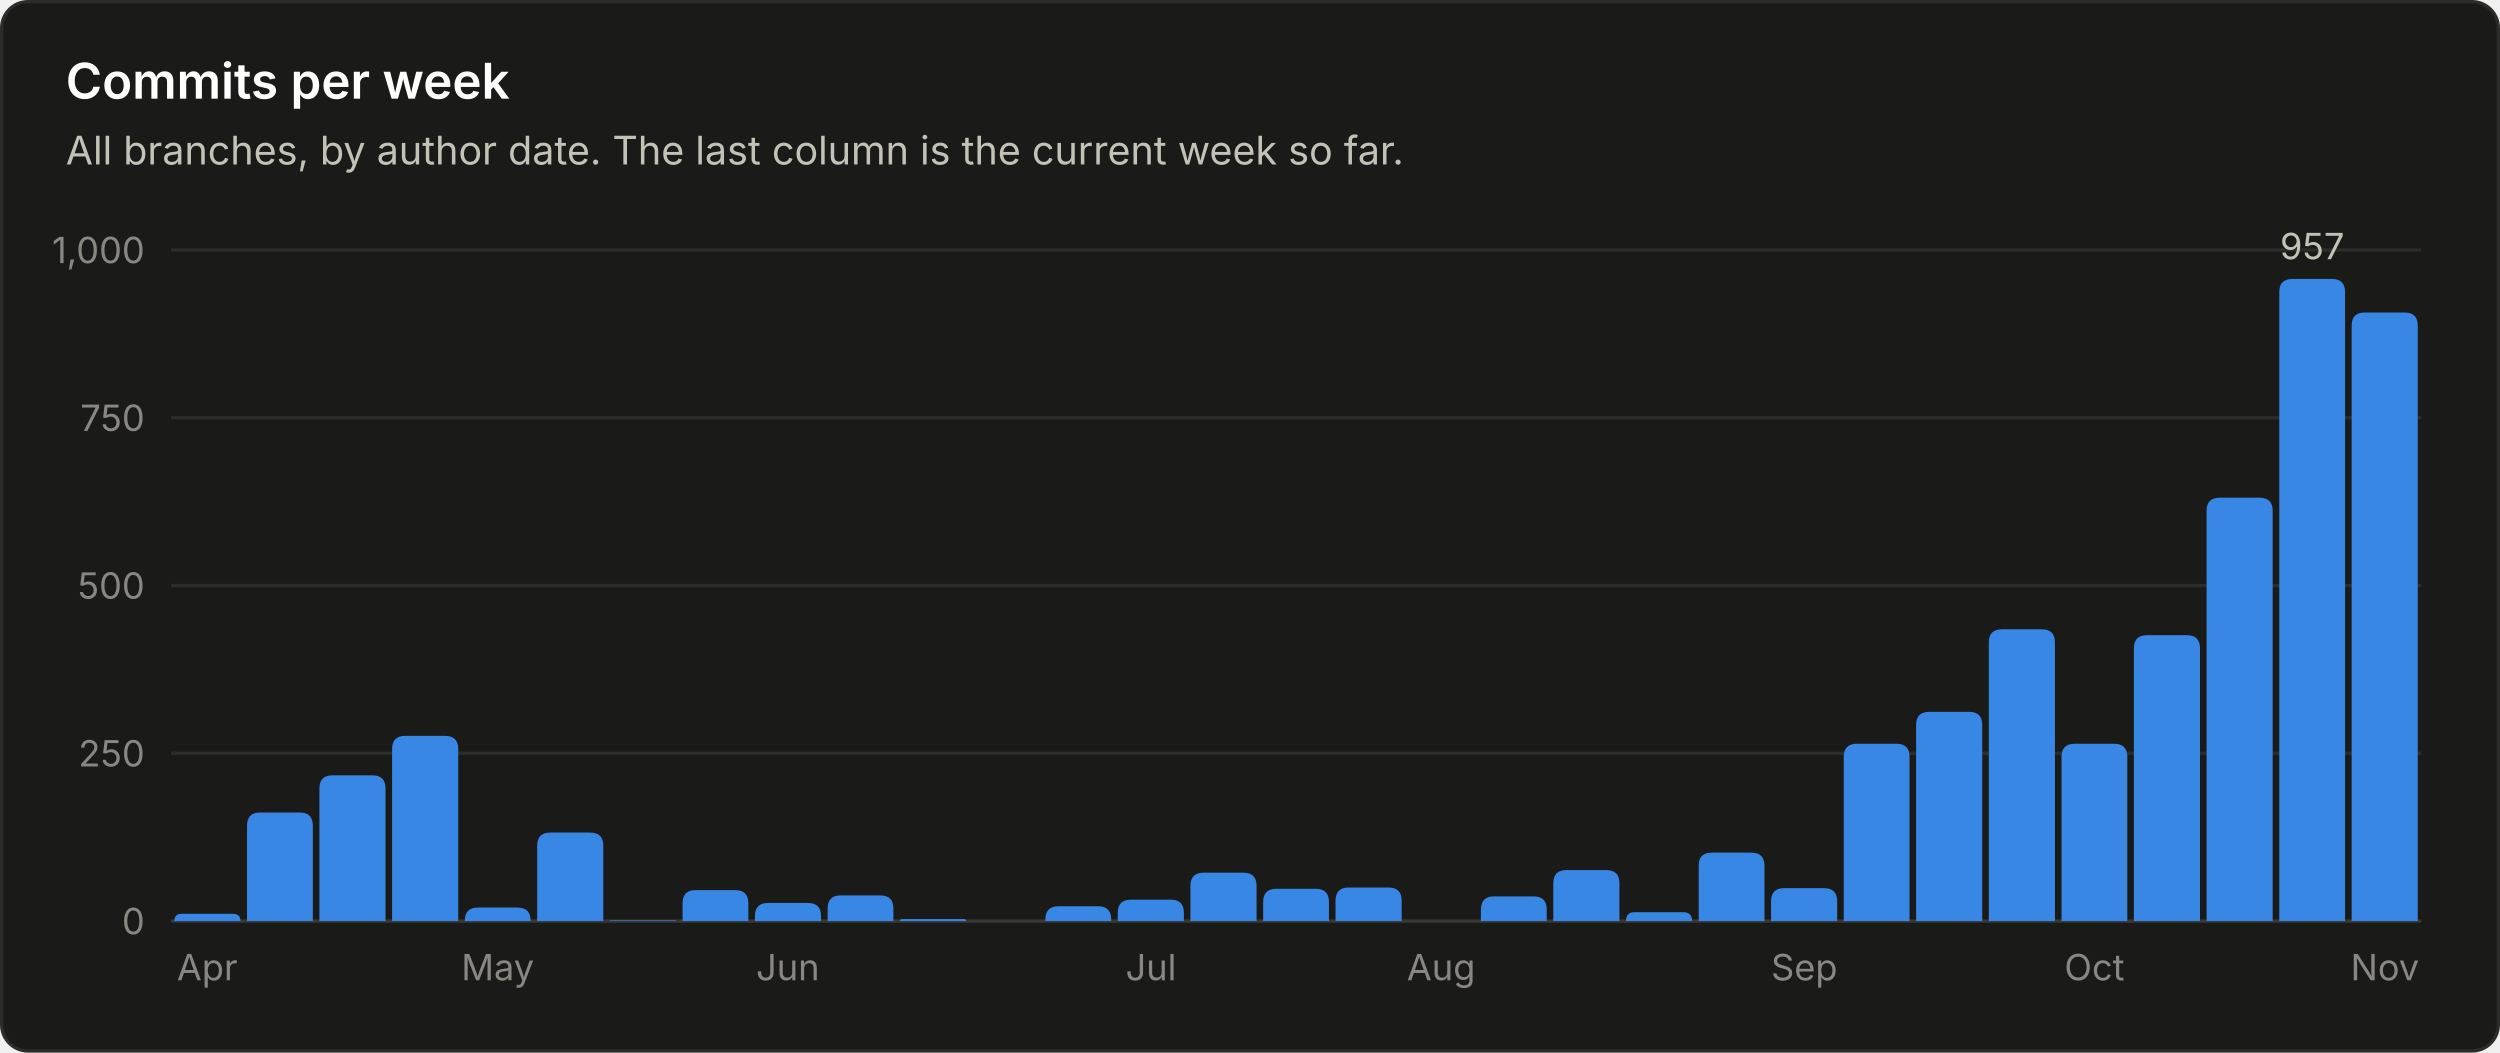
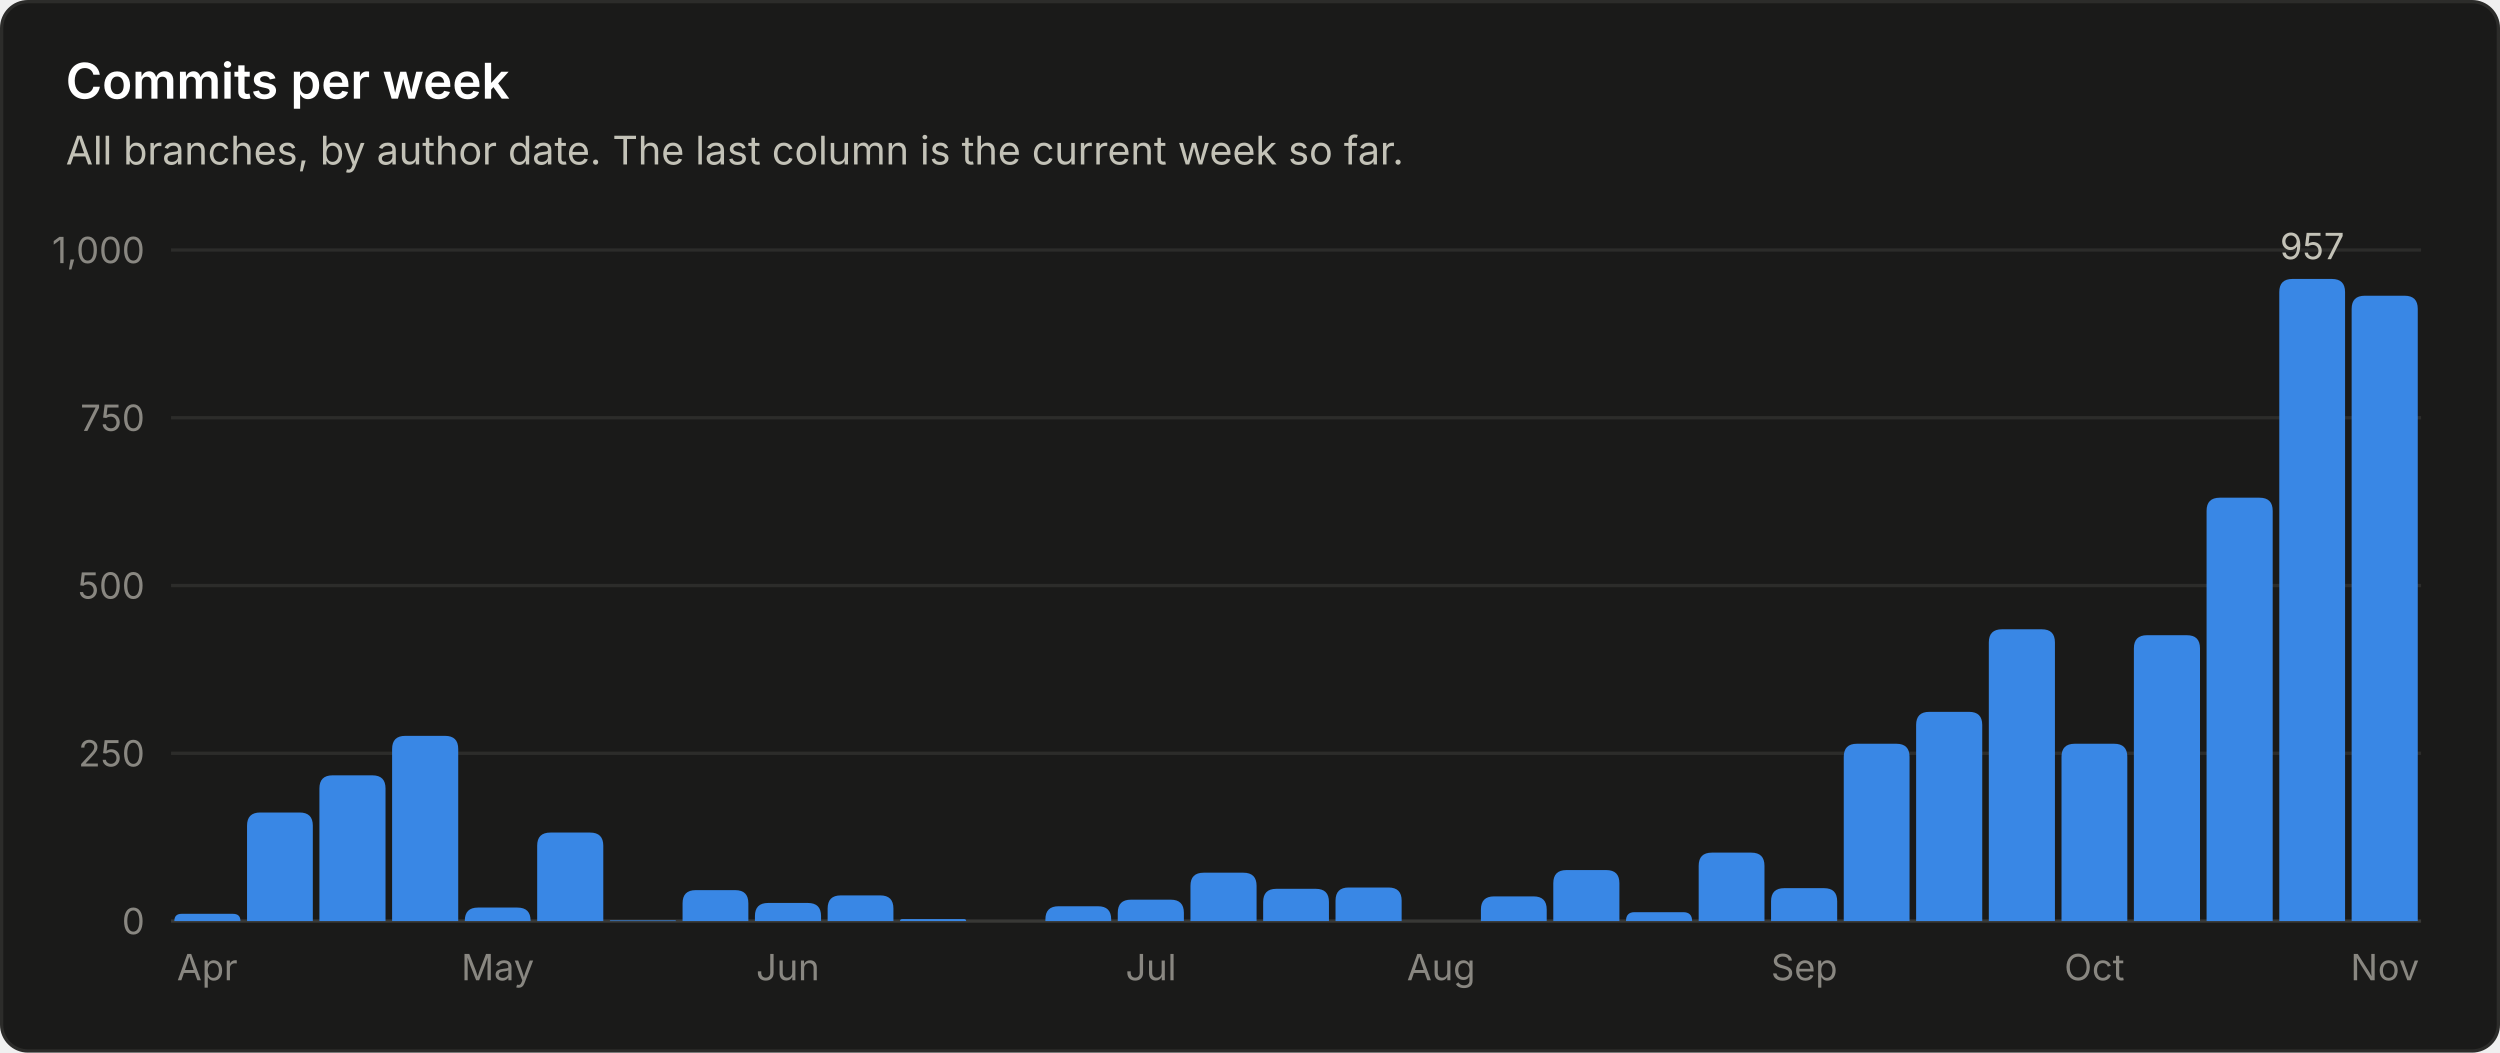
<svg xmlns="http://www.w3.org/2000/svg" viewBox="0 0 760 320" width="760" height="320" role="img" font-family="system-ui, -apple-system, 'Segoe UI', sans-serif">
  <rect x="0.5" y="0.5" width="759" height="319" rx="8" fill="#1a1a19" stroke="#2c2c2a" />
  <text x="20.0" y="30.0" fill="#ffffff" font-size="15" font-weight="600" text-anchor="start">Commits per week</text>
  <text x="20.0" y="50.0" fill="#c3c2b7" font-size="12" font-weight="400" text-anchor="start">All branches, by author date. The last column is the current week so far.</text>
  <line x1="52" y1="280.0" x2="736" y2="280.0" stroke="#383835" stroke-width="1" />
  <text x="44.0" y="284.0" fill="#898781" font-size="11" font-weight="400" text-anchor="end">0</text>
  <line x1="52" y1="229.0" x2="736" y2="229.0" stroke="#2c2c2a" stroke-width="1" />
  <text x="44.0" y="233.0" fill="#898781" font-size="11" font-weight="400" text-anchor="end">250</text>
  <line x1="52" y1="178.0" x2="736" y2="178.0" stroke="#2c2c2a" stroke-width="1" />
  <text x="44.0" y="182.0" fill="#898781" font-size="11" font-weight="400" text-anchor="end">500</text>
  <line x1="52" y1="127.0" x2="736" y2="127.0" stroke="#2c2c2a" stroke-width="1" />
  <text x="44.0" y="131.0" fill="#898781" font-size="11" font-weight="400" text-anchor="end">750</text>
  <line x1="52" y1="76.0" x2="736" y2="76.0" stroke="#2c2c2a" stroke-width="1" />
  <text x="44.0" y="80.0" fill="#898781" font-size="11" font-weight="400" text-anchor="end">1,000</text>
  <path d="M53.0 280.0 V280.0 Q53.0 277.8 55.2 277.8 H70.8 Q73.1 277.8 73.1 280.0 V280.0 Z" fill="#3987e5" />
  <text x="63.0" y="298.0" fill="#898781" font-size="11" font-weight="400" text-anchor="middle">Apr</text>
  <path d="M75.1 280.0 V251.0 Q75.1 247.0 79.1 247.0 H91.1 Q95.1 247.0 95.1 251.0 V280.0 Z" fill="#3987e5" />
  <path d="M97.1 280.0 V239.7 Q97.1 235.7 101.1 235.7 H113.2 Q117.2 235.7 117.2 239.7 V280.0 Z" fill="#3987e5" />
  <path d="M119.2 280.0 V227.7 Q119.2 223.7 123.2 223.7 H135.3 Q139.3 223.7 139.3 227.7 V280.0 Z" fill="#3987e5" />
  <path d="M141.3 280.0 V279.9 Q141.3 275.9 145.3 275.9 H157.3 Q161.3 275.9 161.3 279.9 V280.0 Z" fill="#3987e5" />
  <text x="151.3" y="298.0" fill="#898781" font-size="11" font-weight="400" text-anchor="middle">May</text>
  <path d="M163.3 280.0 V257.1 Q163.3 253.1 167.3 253.1 H179.4 Q183.4 253.1 183.4 257.1 V280.0 Z" fill="#3987e5" />
  <path d="M185.4 280.0 V280.0 Q185.4 279.8 185.6 279.8 H205.2 Q205.5 279.8 205.5 280.0 V280.0 Z" fill="#3987e5" />
  <path d="M207.5 280.0 V274.6 Q207.5 270.6 211.5 270.6 H223.5 Q227.5 270.6 227.5 274.6 V280.0 Z" fill="#3987e5" />
  <path d="M229.5 280.0 V278.5 Q229.5 274.5 233.5 274.5 H245.6 Q249.6 274.5 249.6 278.5 V280.0 Z" fill="#3987e5" />
  <text x="239.5" y="298.0" fill="#898781" font-size="11" font-weight="400" text-anchor="middle">Jun</text>
  <path d="M251.6 280.0 V276.2 Q251.6 272.2 255.6 272.2 H267.6 Q271.6 272.2 271.6 276.2 V280.0 Z" fill="#3987e5" />
  <path d="M273.6 280.0 V280.0 Q273.6 279.4 274.3 279.4 H293.1 Q293.7 279.4 293.7 280.0 V280.0 Z" fill="#3987e5" />
  <path d="M317.8 280.0 V279.5 Q317.8 275.5 321.8 275.5 H333.8 Q337.8 275.5 337.8 279.5 V280.0 Z" fill="#3987e5" />
  <path d="M339.8 280.0 V277.5 Q339.8 273.5 343.8 273.5 H355.9 Q359.9 273.5 359.9 277.5 V280.0 Z" fill="#3987e5" />
  <text x="349.9" y="298.0" fill="#898781" font-size="11" font-weight="400" text-anchor="middle">Jul</text>
  <path d="M361.9 280.0 V269.3 Q361.9 265.3 365.9 265.3 H378.0 Q382.0 265.3 382.0 269.3 V280.0 Z" fill="#3987e5" />
  <path d="M384.0 280.0 V274.2 Q384.0 270.2 388.0 270.2 H400.0 Q404.0 270.2 404.0 274.2 V280.0 Z" fill="#3987e5" />
  <path d="M406.0 280.0 V273.8 Q406.0 269.8 410.0 269.8 H422.1 Q426.1 269.8 426.1 273.8 V280.0 Z" fill="#3987e5" />
  <text x="438.1" y="298.0" fill="#898781" font-size="11" font-weight="400" text-anchor="middle">Aug</text>
  <path d="M450.2 280.0 V276.5 Q450.2 272.5 454.2 272.5 H466.2 Q470.2 272.5 470.2 276.5 V280.0 Z" fill="#3987e5" />
  <path d="M472.2 280.0 V268.5 Q472.2 264.5 476.2 264.5 H488.3 Q492.3 264.5 492.3 268.5 V280.0 Z" fill="#3987e5" />
  <path d="M494.3 280.0 V280.0 Q494.3 277.3 496.9 277.3 H511.7 Q514.4 277.3 514.4 280.0 V280.0 Z" fill="#3987e5" />
  <path d="M516.4 280.0 V263.2 Q516.4 259.2 520.4 259.2 H532.4 Q536.4 259.2 536.4 263.2 V280.0 Z" fill="#3987e5" />
  <path d="M538.4 280.0 V274.0 Q538.4 270.0 542.4 270.0 H554.5 Q558.5 270.0 558.5 274.0 V280.0 Z" fill="#3987e5" />
  <text x="548.5" y="298.0" fill="#898781" font-size="11" font-weight="400" text-anchor="middle">Sep</text>
  <path d="M560.5 280.0 V230.1 Q560.5 226.1 564.5 226.1 H576.5 Q580.5 226.1 580.5 230.1 V280.0 Z" fill="#3987e5" />
  <path d="M582.5 280.0 V220.4 Q582.5 216.4 586.5 216.4 H598.6 Q602.6 216.4 602.6 220.4 V280.0 Z" fill="#3987e5" />
  <path d="M604.6 280.0 V195.3 Q604.6 191.3 608.6 191.3 H620.7 Q624.7 191.3 624.7 195.3 V280.0 Z" fill="#3987e5" />
  <path d="M626.7 280.0 V230.1 Q626.7 226.1 630.7 226.1 H642.7 Q646.7 226.1 646.7 230.1 V280.0 Z" fill="#3987e5" />
  <text x="636.7" y="298.0" fill="#898781" font-size="11" font-weight="400" text-anchor="middle">Oct</text>
  <path d="M648.7 280.0 V197.1 Q648.7 193.1 652.7 193.1 H664.8 Q668.8 193.1 668.8 197.1 V280.0 Z" fill="#3987e5" />
  <path d="M670.8 280.0 V155.3 Q670.8 151.3 674.8 151.3 H686.9 Q690.9 151.3 690.9 155.3 V280.0 Z" fill="#3987e5" />
  <path d="M692.9 280.0 V88.8 Q692.9 84.8 696.9 84.8 H708.9 Q712.9 84.8 712.9 88.8 V280.0 Z" fill="#3987e5" />
  <text x="702.9" y="78.8" fill="#c3c2b7" font-size="11" font-weight="400" text-anchor="middle">957</text>
-   <path d="M714.9 280.0 V99.0 Q714.9 95.0 718.9 95.0 H731.0 Q735.0 95.0 735.0 99.0 V280.0 Z" fill="#3987e5" />
+   <path d="M714.9 280.0 V93.9 Q714.9 89.9 718.9 89.9 H731.0 Q735.0 89.9 735.0 93.9 V280.0 Z" fill="#3987e5" />
  <text x="725.0" y="298.0" fill="#898781" font-size="11" font-weight="400" text-anchor="middle">Nov</text>
</svg>
